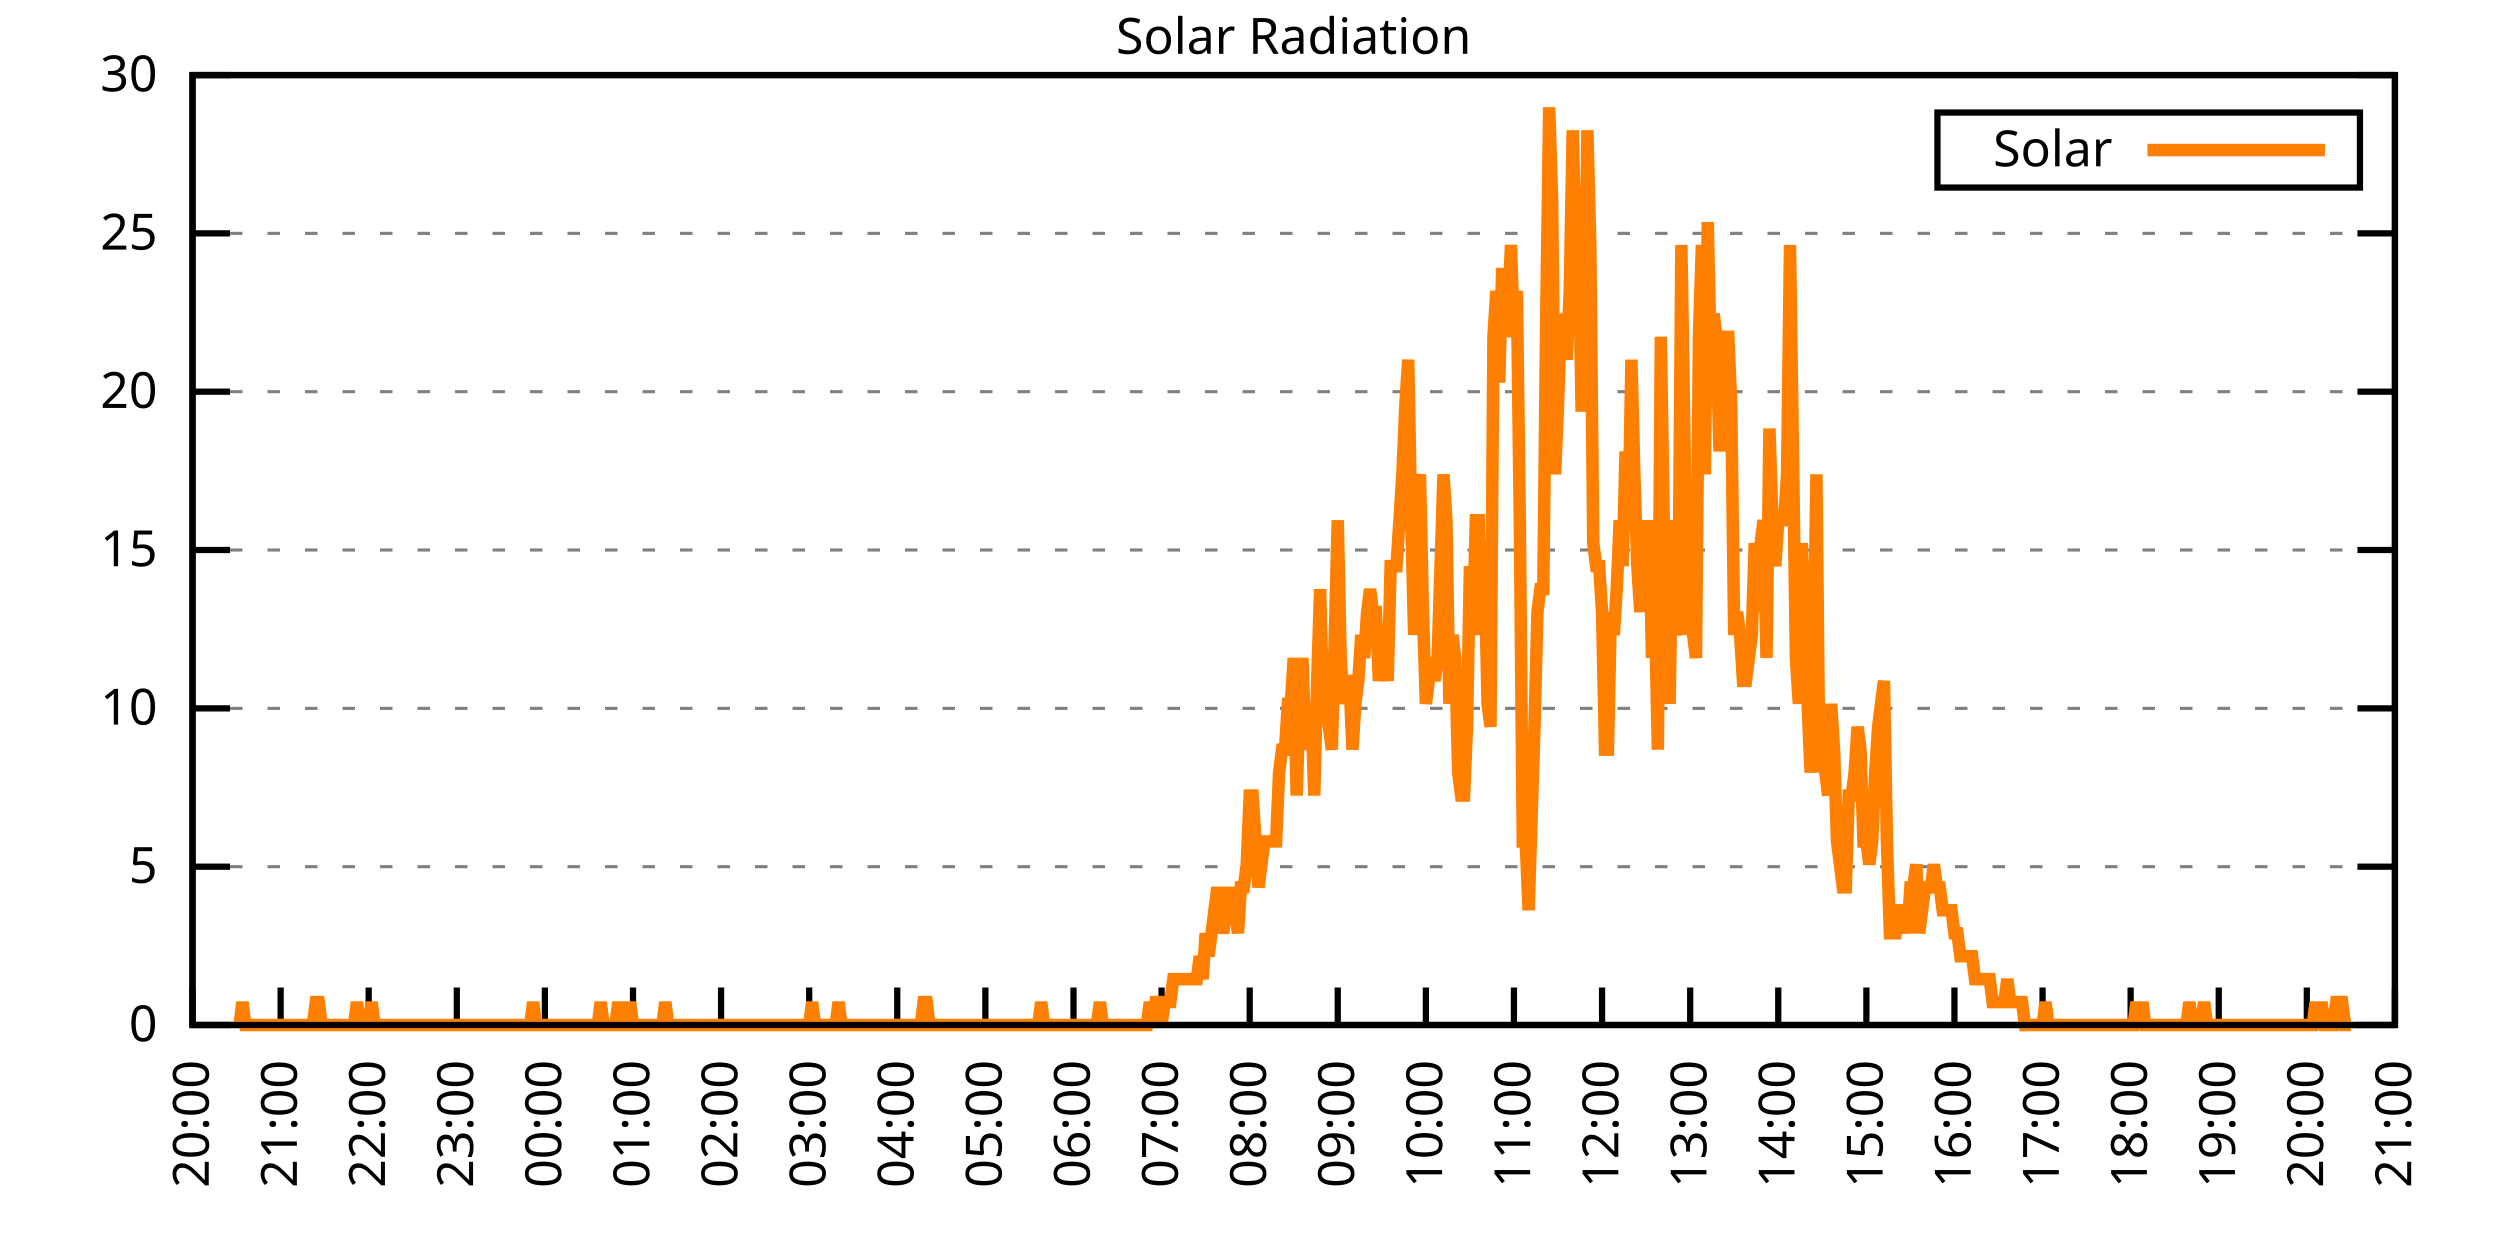
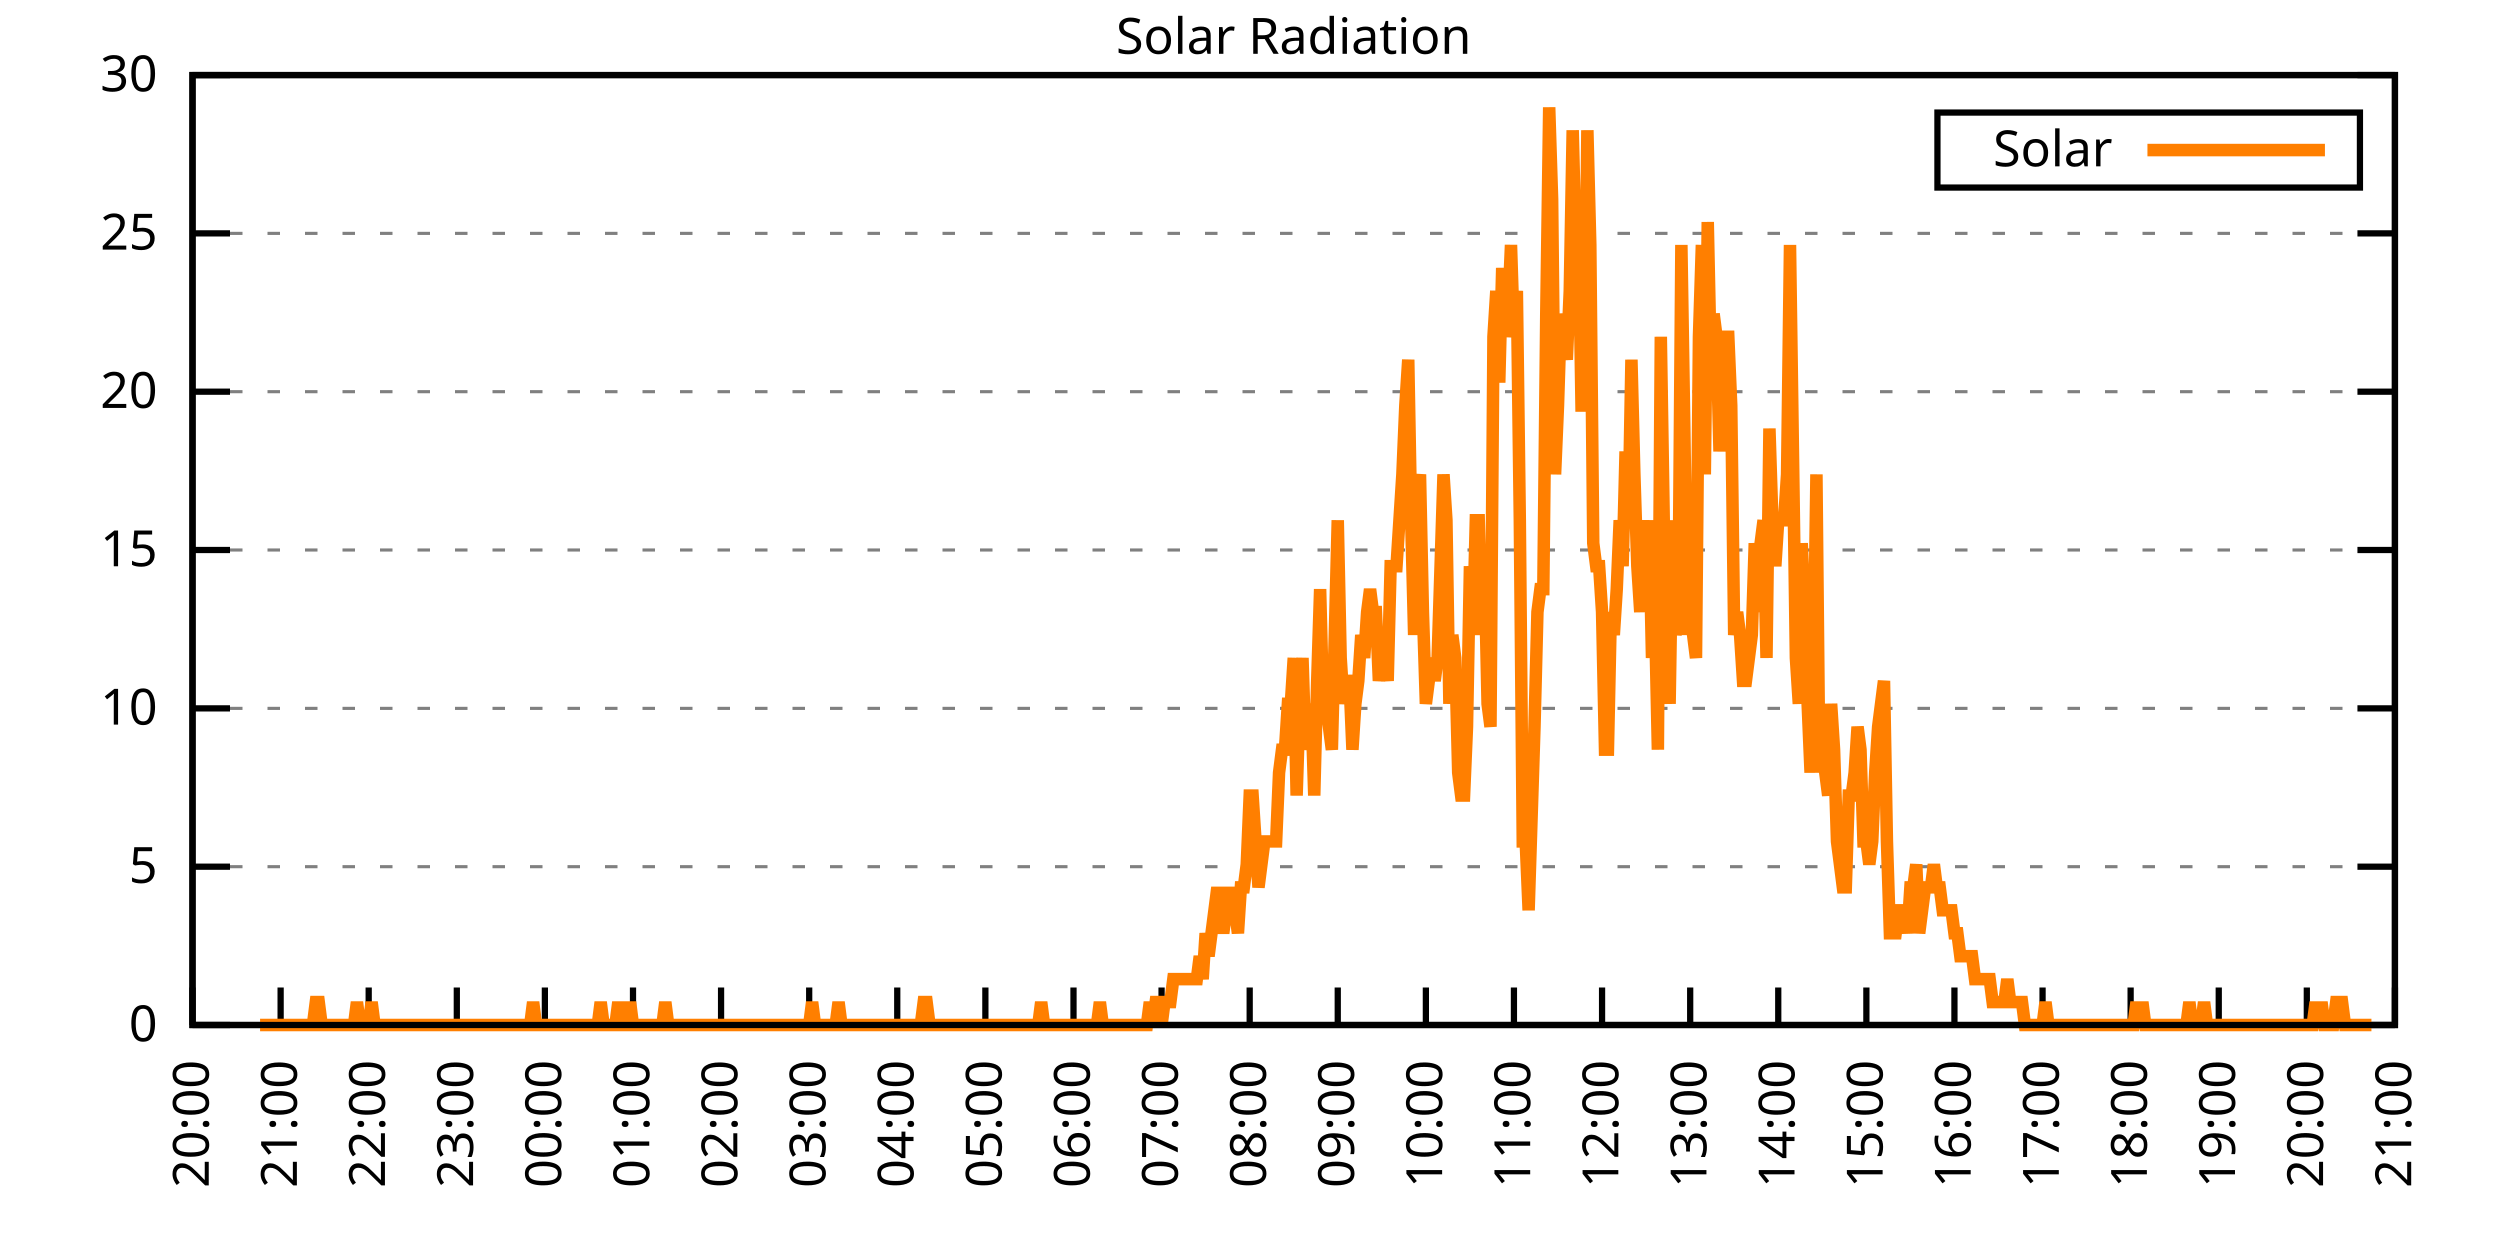
<svg xmlns="http://www.w3.org/2000/svg" xmlns:xlink="http://www.w3.org/1999/xlink" width="400" height="200" viewBox="0 0 400 200">
  <g id="gnuplot_canvas">
    <rect x="0" y="0" width="400" height="200" fill="none" />
    <defs>
      <circle id="gpDot" r="0.5" stroke-width="0.5" stroke="currentColor" />
      <path id="gpPt0" stroke-width="0.333" stroke="currentColor" d="M-1,0 h2 M0,-1 v2" />
      <path id="gpPt1" stroke-width="0.333" stroke="currentColor" d="M-1,-1 L1,1 M1,-1 L-1,1" />
      <path id="gpPt2" stroke-width="0.333" stroke="currentColor" d="M-1,0 L1,0 M0,-1 L0,1 M-1,-1 L1,1 M-1,1 L1,-1" />
      <rect id="gpPt3" stroke-width="0.333" stroke="currentColor" x="-1" y="-1" width="2" height="2" />
      <rect id="gpPt4" stroke-width="0.333" stroke="currentColor" fill="currentColor" x="-1" y="-1" width="2" height="2" />
      <circle id="gpPt5" stroke-width="0.333" stroke="currentColor" cx="0" cy="0" r="1" />
      <use xlink:href="#gpPt5" id="gpPt6" fill="currentColor" stroke="none" />
      <path id="gpPt7" stroke-width="0.333" stroke="currentColor" d="M0,-1.33 L-1.33,0.67 L1.33,0.67 z" />
      <use xlink:href="#gpPt7" id="gpPt8" fill="currentColor" stroke="none" />
      <use xlink:href="#gpPt7" id="gpPt9" stroke="currentColor" transform="rotate(180)" />
      <use xlink:href="#gpPt9" id="gpPt10" fill="currentColor" stroke="none" />
      <use xlink:href="#gpPt3" id="gpPt11" stroke="currentColor" transform="rotate(45)" />
      <use xlink:href="#gpPt11" id="gpPt12" fill="currentColor" stroke="none" />
      <path id="gpPt13" stroke-width="0.333" stroke="currentColor" d="M0,1.330 L1.265,0.411 L0.782,-1.067 L-0.782,-1.076 L-1.265,0.411 z" />
      <use xlink:href="#gpPt13" id="gpPt14" fill="currentColor" stroke="none" />
      <filter id="textbox" filterUnits="objectBoundingBox" x="0" y="0" height="1" width="1">
        <feFlood flood-color="white" flood-opacity="1" result="bgnd" />
        <feComposite in="SourceGraphic" in2="bgnd" operator="atop" />
      </filter>
      <filter id="greybox" filterUnits="objectBoundingBox" x="0" y="0" height="1" width="1">
        <feFlood flood-color="lightgrey" flood-opacity="1" result="grey" />
        <feComposite in="SourceGraphic" in2="grey" operator="atop" />
      </filter>
    </defs>
    <g fill="none" color="white" stroke="currentColor" stroke-width="1.00" stroke-linecap="butt" stroke-linejoin="miter">
</g>
    <g fill="none" color="black" stroke="currentColor" stroke-width="1.00" stroke-linecap="butt" stroke-linejoin="miter">
      <g stroke="none" shape-rendering="crispEdges">
        <polygon fill="rgb(255, 255, 255)" points="30.80,164.00 383.18,164.00 383.18,12.02 30.80,12.02 " />
      </g>
    </g>
    <g fill="none" color="black" stroke="currentColor" stroke-width="1.00" stroke-linecap="butt" stroke-linejoin="miter">
</g>
    <g fill="none" color="black" stroke="black" stroke-width="0.50" stroke-linecap="butt" stroke-linejoin="miter">
</g>
    <g fill="none" color="gray" stroke="currentColor" stroke-width="0.50" stroke-linecap="butt" stroke-linejoin="miter">
      <path stroke="gray" stroke-dasharray="2,4" class="gridline" d="M30.80,164.00 L383.19,164.00  " />
    </g>
    <g fill="none" color="gray" stroke="gray" stroke-width="1.00" stroke-linecap="butt" stroke-linejoin="miter">
</g>
    <g fill="none" color="black" stroke="currentColor" stroke-width="1.00" stroke-linecap="butt" stroke-linejoin="miter">
      <path stroke="black" d="M30.80,164.00 L36.80,164.00 M383.19,164.00 L377.19,164.00  " />
      <g transform="translate(25.20,166.60)" stroke="none" fill="black" font-family="Sans" font-size="8.00" text-anchor="end">
        <text>
          <tspan font-family="Sans"> 0</tspan>
        </text>
      </g>
    </g>
    <g fill="none" color="black" stroke="currentColor" stroke-width="1.00" stroke-linecap="butt" stroke-linejoin="miter">
</g>
    <g fill="none" color="black" stroke="black" stroke-width="0.50" stroke-linecap="butt" stroke-linejoin="miter">
</g>
    <g fill="none" color="gray" stroke="currentColor" stroke-width="0.50" stroke-linecap="butt" stroke-linejoin="miter">
      <path stroke="gray" stroke-dasharray="2,4" class="gridline" d="M30.80,138.67 L383.19,138.67  " />
    </g>
    <g fill="none" color="gray" stroke="gray" stroke-width="1.00" stroke-linecap="butt" stroke-linejoin="miter">
</g>
    <g fill="none" color="black" stroke="currentColor" stroke-width="1.00" stroke-linecap="butt" stroke-linejoin="miter">
      <path stroke="black" d="M30.80,138.67 L36.80,138.67 M383.19,138.67 L377.19,138.67  " />
      <g transform="translate(25.20,141.27)" stroke="none" fill="black" font-family="Sans" font-size="8.00" text-anchor="end">
        <text>
          <tspan font-family="Sans"> 5</tspan>
        </text>
      </g>
    </g>
    <g fill="none" color="black" stroke="currentColor" stroke-width="1.00" stroke-linecap="butt" stroke-linejoin="miter">
</g>
    <g fill="none" color="black" stroke="black" stroke-width="0.50" stroke-linecap="butt" stroke-linejoin="miter">
</g>
    <g fill="none" color="gray" stroke="currentColor" stroke-width="0.50" stroke-linecap="butt" stroke-linejoin="miter">
      <path stroke="gray" stroke-dasharray="2,4" class="gridline" d="M30.80,113.34 L383.19,113.34  " />
    </g>
    <g fill="none" color="gray" stroke="gray" stroke-width="1.00" stroke-linecap="butt" stroke-linejoin="miter">
</g>
    <g fill="none" color="black" stroke="currentColor" stroke-width="1.00" stroke-linecap="butt" stroke-linejoin="miter">
      <path stroke="black" d="M30.80,113.34 L36.80,113.34 M383.19,113.34 L377.19,113.34  " />
      <g transform="translate(25.20,115.94)" stroke="none" fill="black" font-family="Sans" font-size="8.00" text-anchor="end">
        <text>
          <tspan font-family="Sans"> 10</tspan>
        </text>
      </g>
    </g>
    <g fill="none" color="black" stroke="currentColor" stroke-width="1.00" stroke-linecap="butt" stroke-linejoin="miter">
</g>
    <g fill="none" color="black" stroke="black" stroke-width="0.50" stroke-linecap="butt" stroke-linejoin="miter">
</g>
    <g fill="none" color="gray" stroke="currentColor" stroke-width="0.50" stroke-linecap="butt" stroke-linejoin="miter">
      <path stroke="gray" stroke-dasharray="2,4" class="gridline" d="M30.80,88.00 L383.19,88.00  " />
    </g>
    <g fill="none" color="gray" stroke="gray" stroke-width="1.00" stroke-linecap="butt" stroke-linejoin="miter">
</g>
    <g fill="none" color="black" stroke="currentColor" stroke-width="1.00" stroke-linecap="butt" stroke-linejoin="miter">
      <path stroke="black" d="M30.80,88.00 L36.80,88.00 M383.19,88.00 L377.19,88.00  " />
      <g transform="translate(25.20,90.60)" stroke="none" fill="black" font-family="Sans" font-size="8.00" text-anchor="end">
        <text>
          <tspan font-family="Sans"> 15</tspan>
        </text>
      </g>
    </g>
    <g fill="none" color="black" stroke="currentColor" stroke-width="1.00" stroke-linecap="butt" stroke-linejoin="miter">
</g>
    <g fill="none" color="black" stroke="black" stroke-width="0.50" stroke-linecap="butt" stroke-linejoin="miter">
</g>
    <g fill="none" color="gray" stroke="currentColor" stroke-width="0.50" stroke-linecap="butt" stroke-linejoin="miter">
      <path stroke="gray" stroke-dasharray="2,4" class="gridline" d="M30.80,62.67 L383.19,62.67  " />
    </g>
    <g fill="none" color="gray" stroke="gray" stroke-width="1.00" stroke-linecap="butt" stroke-linejoin="miter">
</g>
    <g fill="none" color="black" stroke="currentColor" stroke-width="1.00" stroke-linecap="butt" stroke-linejoin="miter">
      <path stroke="black" d="M30.80,62.67 L36.80,62.67 M383.19,62.67 L377.19,62.67  " />
      <g transform="translate(25.20,65.27)" stroke="none" fill="black" font-family="Sans" font-size="8.00" text-anchor="end">
        <text>
          <tspan font-family="Sans"> 20</tspan>
        </text>
      </g>
    </g>
    <g fill="none" color="black" stroke="currentColor" stroke-width="1.00" stroke-linecap="butt" stroke-linejoin="miter">
</g>
    <g fill="none" color="black" stroke="black" stroke-width="0.50" stroke-linecap="butt" stroke-linejoin="miter">
</g>
    <g fill="none" color="gray" stroke="currentColor" stroke-width="0.50" stroke-linecap="butt" stroke-linejoin="miter">
      <path stroke="gray" stroke-dasharray="2,4" class="gridline" d="M30.80,37.34 L383.19,37.34  " />
    </g>
    <g fill="none" color="gray" stroke="gray" stroke-width="1.00" stroke-linecap="butt" stroke-linejoin="miter">
</g>
    <g fill="none" color="black" stroke="currentColor" stroke-width="1.00" stroke-linecap="butt" stroke-linejoin="miter">
      <path stroke="black" d="M30.80,37.34 L36.80,37.34 M383.19,37.34 L377.19,37.34  " />
      <g transform="translate(25.20,39.94)" stroke="none" fill="black" font-family="Sans" font-size="8.00" text-anchor="end">
        <text>
          <tspan font-family="Sans"> 25</tspan>
        </text>
      </g>
    </g>
    <g fill="none" color="black" stroke="currentColor" stroke-width="1.00" stroke-linecap="butt" stroke-linejoin="miter">
</g>
    <g fill="none" color="black" stroke="black" stroke-width="0.50" stroke-linecap="butt" stroke-linejoin="miter">
</g>
    <g fill="none" color="gray" stroke="currentColor" stroke-width="0.50" stroke-linecap="butt" stroke-linejoin="miter">
      <path stroke="gray" stroke-dasharray="2,4" class="gridline" d="M30.80,12.01 L383.19,12.01  " />
    </g>
    <g fill="none" color="gray" stroke="gray" stroke-width="1.00" stroke-linecap="butt" stroke-linejoin="miter">
</g>
    <g fill="none" color="black" stroke="currentColor" stroke-width="1.00" stroke-linecap="butt" stroke-linejoin="miter">
      <path stroke="black" d="M30.80,12.01 L36.80,12.01 M383.19,12.01 L377.19,12.01  " />
      <g transform="translate(25.20,14.61)" stroke="none" fill="black" font-family="Sans" font-size="8.00" text-anchor="end">
        <text>
          <tspan font-family="Sans"> 30</tspan>
        </text>
      </g>
    </g>
    <g fill="none" color="black" stroke="currentColor" stroke-width="1.00" stroke-linecap="butt" stroke-linejoin="miter">
      <path stroke="black" d="M30.80,164.00 L30.80,158.00  " />
      <g transform="translate(33.40,169.60) rotate(270.00)" stroke="none" fill="black" font-family="Sans" font-size="8.00" text-anchor="end">
        <text>
          <tspan font-family="Sans">20:00</tspan>
        </text>
      </g>
    </g>
    <g fill="none" color="black" stroke="currentColor" stroke-width="1.00" stroke-linecap="butt" stroke-linejoin="miter">
      <path stroke="black" d="M44.90,164.00 L44.90,158.00  " />
      <g transform="translate(47.50,169.60) rotate(270.00)" stroke="none" fill="black" font-family="Sans" font-size="8.00" text-anchor="end">
        <text>
          <tspan font-family="Sans">21:00</tspan>
        </text>
      </g>
    </g>
    <g fill="none" color="black" stroke="currentColor" stroke-width="1.00" stroke-linecap="butt" stroke-linejoin="miter">
      <path stroke="black" d="M58.99,164.00 L58.99,158.00  " />
      <g transform="translate(61.59,169.60) rotate(270.00)" stroke="none" fill="black" font-family="Sans" font-size="8.00" text-anchor="end">
        <text>
          <tspan font-family="Sans">22:00</tspan>
        </text>
      </g>
    </g>
    <g fill="none" color="black" stroke="currentColor" stroke-width="1.00" stroke-linecap="butt" stroke-linejoin="miter">
      <path stroke="black" d="M73.09,164.00 L73.09,158.00  " />
      <g transform="translate(75.69,169.60) rotate(270.00)" stroke="none" fill="black" font-family="Sans" font-size="8.00" text-anchor="end">
        <text>
          <tspan font-family="Sans">23:00</tspan>
        </text>
      </g>
    </g>
    <g fill="none" color="black" stroke="currentColor" stroke-width="1.00" stroke-linecap="butt" stroke-linejoin="miter">
      <path stroke="black" d="M87.18,164.00 L87.18,158.00  " />
      <g transform="translate(89.78,169.60) rotate(270.00)" stroke="none" fill="black" font-family="Sans" font-size="8.00" text-anchor="end">
        <text>
          <tspan font-family="Sans">00:00</tspan>
        </text>
      </g>
    </g>
    <g fill="none" color="black" stroke="currentColor" stroke-width="1.00" stroke-linecap="butt" stroke-linejoin="miter">
      <path stroke="black" d="M101.28,164.00 L101.28,158.00  " />
      <g transform="translate(103.88,169.60) rotate(270.00)" stroke="none" fill="black" font-family="Sans" font-size="8.00" text-anchor="end">
        <text>
          <tspan font-family="Sans">01:00</tspan>
        </text>
      </g>
    </g>
    <g fill="none" color="black" stroke="currentColor" stroke-width="1.00" stroke-linecap="butt" stroke-linejoin="miter">
      <path stroke="black" d="M115.37,164.00 L115.37,158.00  " />
      <g transform="translate(117.97,169.60) rotate(270.00)" stroke="none" fill="black" font-family="Sans" font-size="8.00" text-anchor="end">
        <text>
          <tspan font-family="Sans">02:00</tspan>
        </text>
      </g>
    </g>
    <g fill="none" color="black" stroke="currentColor" stroke-width="1.00" stroke-linecap="butt" stroke-linejoin="miter">
      <path stroke="black" d="M129.47,164.00 L129.47,158.00  " />
      <g transform="translate(132.07,169.60) rotate(270.00)" stroke="none" fill="black" font-family="Sans" font-size="8.00" text-anchor="end">
        <text>
          <tspan font-family="Sans">03:00</tspan>
        </text>
      </g>
    </g>
    <g fill="none" color="black" stroke="currentColor" stroke-width="1.00" stroke-linecap="butt" stroke-linejoin="miter">
      <path stroke="black" d="M143.56,164.00 L143.56,158.00  " />
      <g transform="translate(146.16,169.60) rotate(270.00)" stroke="none" fill="black" font-family="Sans" font-size="8.00" text-anchor="end">
        <text>
          <tspan font-family="Sans">04:00</tspan>
        </text>
      </g>
    </g>
    <g fill="none" color="black" stroke="currentColor" stroke-width="1.00" stroke-linecap="butt" stroke-linejoin="miter">
      <path stroke="black" d="M157.66,164.00 L157.66,158.00  " />
      <g transform="translate(160.26,169.60) rotate(270.00)" stroke="none" fill="black" font-family="Sans" font-size="8.00" text-anchor="end">
        <text>
          <tspan font-family="Sans">05:00</tspan>
        </text>
      </g>
    </g>
    <g fill="none" color="black" stroke="currentColor" stroke-width="1.00" stroke-linecap="butt" stroke-linejoin="miter">
      <path stroke="black" d="M171.76,164.00 L171.76,158.00  " />
      <g transform="translate(174.36,169.60) rotate(270.00)" stroke="none" fill="black" font-family="Sans" font-size="8.00" text-anchor="end">
        <text>
          <tspan font-family="Sans">06:00</tspan>
        </text>
      </g>
    </g>
    <g fill="none" color="black" stroke="currentColor" stroke-width="1.00" stroke-linecap="butt" stroke-linejoin="miter">
      <path stroke="black" d="M185.85,164.00 L185.85,158.00  " />
      <g transform="translate(188.45,169.60) rotate(270.00)" stroke="none" fill="black" font-family="Sans" font-size="8.00" text-anchor="end">
        <text>
          <tspan font-family="Sans">07:00</tspan>
        </text>
      </g>
    </g>
    <g fill="none" color="black" stroke="currentColor" stroke-width="1.00" stroke-linecap="butt" stroke-linejoin="miter">
      <path stroke="black" d="M199.95,164.00 L199.95,158.00  " />
      <g transform="translate(202.55,169.60) rotate(270.00)" stroke="none" fill="black" font-family="Sans" font-size="8.00" text-anchor="end">
        <text>
          <tspan font-family="Sans">08:00</tspan>
        </text>
      </g>
    </g>
    <g fill="none" color="black" stroke="currentColor" stroke-width="1.00" stroke-linecap="butt" stroke-linejoin="miter">
      <path stroke="black" d="M214.04,164.00 L214.04,158.00  " />
      <g transform="translate(216.64,169.60) rotate(270.00)" stroke="none" fill="black" font-family="Sans" font-size="8.00" text-anchor="end">
        <text>
          <tspan font-family="Sans">09:00</tspan>
        </text>
      </g>
    </g>
    <g fill="none" color="black" stroke="currentColor" stroke-width="1.00" stroke-linecap="butt" stroke-linejoin="miter">
      <path stroke="black" d="M228.14,164.00 L228.14,158.00  " />
      <g transform="translate(230.74,169.60) rotate(270.00)" stroke="none" fill="black" font-family="Sans" font-size="8.00" text-anchor="end">
        <text>
          <tspan font-family="Sans">10:00</tspan>
        </text>
      </g>
    </g>
    <g fill="none" color="black" stroke="currentColor" stroke-width="1.00" stroke-linecap="butt" stroke-linejoin="miter">
      <path stroke="black" d="M242.23,164.00 L242.23,158.00  " />
      <g transform="translate(244.83,169.60) rotate(270.00)" stroke="none" fill="black" font-family="Sans" font-size="8.00" text-anchor="end">
        <text>
          <tspan font-family="Sans">11:00</tspan>
        </text>
      </g>
    </g>
    <g fill="none" color="black" stroke="currentColor" stroke-width="1.00" stroke-linecap="butt" stroke-linejoin="miter">
      <path stroke="black" d="M256.33,164.00 L256.33,158.00  " />
      <g transform="translate(258.93,169.60) rotate(270.00)" stroke="none" fill="black" font-family="Sans" font-size="8.00" text-anchor="end">
        <text>
          <tspan font-family="Sans">12:00</tspan>
        </text>
      </g>
    </g>
    <g fill="none" color="black" stroke="currentColor" stroke-width="1.00" stroke-linecap="butt" stroke-linejoin="miter">
      <path stroke="black" d="M270.43,164.00 L270.43,158.00  " />
      <g transform="translate(273.03,169.60) rotate(270.00)" stroke="none" fill="black" font-family="Sans" font-size="8.00" text-anchor="end">
        <text>
          <tspan font-family="Sans">13:00</tspan>
        </text>
      </g>
    </g>
    <g fill="none" color="black" stroke="currentColor" stroke-width="1.00" stroke-linecap="butt" stroke-linejoin="miter">
      <path stroke="black" d="M284.52,164.00 L284.52,158.00  " />
      <g transform="translate(287.12,169.60) rotate(270.00)" stroke="none" fill="black" font-family="Sans" font-size="8.00" text-anchor="end">
        <text>
          <tspan font-family="Sans">14:00</tspan>
        </text>
      </g>
    </g>
    <g fill="none" color="black" stroke="currentColor" stroke-width="1.00" stroke-linecap="butt" stroke-linejoin="miter">
      <path stroke="black" d="M298.62,164.00 L298.62,158.00  " />
      <g transform="translate(301.22,169.60) rotate(270.00)" stroke="none" fill="black" font-family="Sans" font-size="8.00" text-anchor="end">
        <text>
          <tspan font-family="Sans">15:00</tspan>
        </text>
      </g>
    </g>
    <g fill="none" color="black" stroke="currentColor" stroke-width="1.00" stroke-linecap="butt" stroke-linejoin="miter">
      <path stroke="black" d="M312.71,164.00 L312.71,158.00  " />
      <g transform="translate(315.31,169.60) rotate(270.00)" stroke="none" fill="black" font-family="Sans" font-size="8.00" text-anchor="end">
        <text>
          <tspan font-family="Sans">16:00</tspan>
        </text>
      </g>
    </g>
    <g fill="none" color="black" stroke="currentColor" stroke-width="1.00" stroke-linecap="butt" stroke-linejoin="miter">
      <path stroke="black" d="M326.81,164.00 L326.81,158.00  " />
      <g transform="translate(329.41,169.60) rotate(270.00)" stroke="none" fill="black" font-family="Sans" font-size="8.00" text-anchor="end">
        <text>
          <tspan font-family="Sans">17:00</tspan>
        </text>
      </g>
    </g>
    <g fill="none" color="black" stroke="currentColor" stroke-width="1.00" stroke-linecap="butt" stroke-linejoin="miter">
      <path stroke="black" d="M340.90,164.00 L340.90,158.00  " />
      <g transform="translate(343.50,169.60) rotate(270.00)" stroke="none" fill="black" font-family="Sans" font-size="8.00" text-anchor="end">
        <text>
          <tspan font-family="Sans">18:00</tspan>
        </text>
      </g>
    </g>
    <g fill="none" color="black" stroke="currentColor" stroke-width="1.00" stroke-linecap="butt" stroke-linejoin="miter">
      <path stroke="black" d="M355.00,164.00 L355.00,158.00  " />
      <g transform="translate(357.60,169.60) rotate(270.00)" stroke="none" fill="black" font-family="Sans" font-size="8.00" text-anchor="end">
        <text>
          <tspan font-family="Sans">19:00</tspan>
        </text>
      </g>
    </g>
    <g fill="none" color="black" stroke="currentColor" stroke-width="1.00" stroke-linecap="butt" stroke-linejoin="miter">
      <path stroke="black" d="M369.09,164.00 L369.09,158.00  " />
      <g transform="translate(371.69,169.60) rotate(270.00)" stroke="none" fill="black" font-family="Sans" font-size="8.00" text-anchor="end">
        <text>
          <tspan font-family="Sans">20:00</tspan>
        </text>
      </g>
    </g>
    <g fill="none" color="black" stroke="currentColor" stroke-width="1.00" stroke-linecap="butt" stroke-linejoin="miter">
      <path stroke="black" d="M383.19,164.00 L383.19,158.00  " />
      <g transform="translate(385.79,169.60) rotate(270.00)" stroke="none" fill="black" font-family="Sans" font-size="8.00" text-anchor="end">
        <text>
          <tspan font-family="Sans">21:00</tspan>
        </text>
      </g>
    </g>
    <g fill="none" color="black" stroke="currentColor" stroke-width="1.00" stroke-linecap="butt" stroke-linejoin="miter">
</g>
    <g fill="none" color="black" stroke="currentColor" stroke-width="1.00" stroke-linecap="butt" stroke-linejoin="miter">
      <path stroke="black" d="M30.80,12.01 L30.80,164.00 L383.19,164.00 L383.19,12.01 L30.80,12.01 Z  " />
    </g>
    <g fill="none" color="black" stroke="currentColor" stroke-width="1.00" stroke-linecap="butt" stroke-linejoin="miter">
</g>
    <g fill="none" color="black" stroke="currentColor" stroke-width="1.00" stroke-linecap="butt" stroke-linejoin="miter">
      <path stroke="black" d="M309.99,30.01 L309.99,18.01 L377.59,18.01 L377.59,30.01 L309.99,30.01 Z  " />
    </g>
    <g id="Solar_Radiation_plot_1">
      <g fill="none" color="white" stroke="black" stroke-width="2.00" stroke-linecap="butt" stroke-linejoin="miter">
</g>
      <g fill="none" color="black" stroke="currentColor" stroke-width="2.00" stroke-linecap="butt" stroke-linejoin="miter">
        <g transform="translate(337.99,26.61)" stroke="none" fill="black" font-family="Sans" font-size="8.00" text-anchor="end">
          <text>
            <tspan font-family="Sans">Solar</tspan>
          </text>
        </g>
      </g>
      <g fill="none" color="black" stroke="currentColor" stroke-width="2.00" stroke-linecap="butt" stroke-linejoin="miter">
-         <path stroke="rgb(255, 127,   0)" d="M343.59,24.01 L371.99,24.01 M38.32,164.00 L38.79,160.33 L39.26,164.00 L39.73,164.00 L40.20,164.00 L40.67,164.00   L41.14,164.00 L41.61,164.00 L42.08,164.00 L42.55,164.00 L43.02,164.00 L43.49,164.00 L43.96,164.00 L44.43,164.00   L44.90,164.00 L45.37,164.00 L45.84,164.00 L46.31,164.00 L46.78,164.00 L47.24,164.00 L47.71,164.00 L48.18,164.00   L48.65,164.00 L49.12,164.00 L49.59,164.00 L50.06,164.00 L50.53,160.33 L51.00,160.33 L51.47,164.00 L51.94,164.00   L52.41,164.00 L52.88,164.00 L53.35,164.00 L53.82,164.00 L54.29,164.00 L54.76,164.00 L55.23,164.00 L55.70,164.00   L56.17,164.00 L56.64,164.00 L57.11,160.33 L57.58,164.00 L58.05,164.00 L58.52,164.00 L58.99,164.00 L59.46,160.33   L59.93,164.00 L60.40,164.00 L60.87,164.00 L61.34,164.00 L61.81,164.00 L62.28,164.00 L62.75,164.00 L63.22,164.00   L63.69,164.00 L64.16,164.00 L64.63,164.00 L65.10,164.00 L65.57,164.00 L66.04,164.00 L66.51,164.00 L66.98,164.00   L67.45,164.00 L67.92,164.00 L68.39,164.00 L68.86,164.00 L69.33,164.00 L69.80,164.00 L70.27,164.00 L70.74,164.00   L71.21,164.00 L71.68,164.00 L72.15,164.00 L72.62,164.00 L73.09,164.00 L73.56,164.00 L74.03,164.00 L74.50,164.00   L74.97,164.00 L75.44,164.00 L75.91,164.00 L76.38,164.00 L76.85,164.00 L77.32,164.00 L77.79,164.00 L78.26,164.00   L78.73,164.00 L79.19,164.00 L79.66,164.00 L80.13,164.00 L80.60,164.00 L81.07,164.00 L81.54,164.00 L82.01,164.00   L82.48,164.00 L82.95,164.00 L83.42,164.00 L83.89,164.00 L84.36,164.00 L84.83,164.00 L85.30,160.33 L85.77,164.00   L86.24,164.00 L86.71,164.00 L87.18,164.00 L87.65,164.00 L88.12,164.00 L88.59,164.00 L89.06,164.00 L89.53,164.00   L90.00,164.00 L90.47,164.00 L90.94,164.00 L91.41,164.00 L91.88,164.00 L92.35,164.00 L92.82,164.00 L93.29,164.00   L93.76,164.00 L94.23,164.00 L94.70,164.00 L95.17,164.00 L95.64,164.00 L96.11,160.33 L96.58,164.00 L97.05,164.00   L97.52,164.00 L97.99,164.00 L98.46,164.00 L98.93,160.33 L99.40,164.00 L99.87,164.00 L100.34,164.00 L100.81,160.33   L101.28,164.00 L101.75,164.00 L102.22,164.00 L102.69,164.00 L103.16,164.00 L103.63,164.00 L104.10,164.00 L104.57,164.00   L105.04,164.00 L105.51,164.00 L105.98,164.00 L106.45,160.33 L106.92,164.00 L107.39,164.00 L107.86,164.00 L108.33,164.00   L108.80,164.00 L109.27,164.00 L109.74,164.00 L110.21,164.00 L110.68,164.00 L111.14,164.00 L111.61,164.00 L112.08,164.00   L112.55,164.00 L113.02,164.00 L113.49,164.00 L113.96,164.00 L114.43,164.00 L114.90,164.00 L115.37,164.00 L115.84,164.00   L116.31,164.00 L116.78,164.00 L117.25,164.00 L117.72,164.00 L118.19,164.00 L118.66,164.00 L119.13,164.00 L119.60,164.00   L120.07,164.00 L120.54,164.00 L121.01,164.00 L121.48,164.00 L121.95,164.00 L122.42,164.00 L122.89,164.00 L123.36,164.00   L123.83,164.00 L124.30,164.00 L124.77,164.00 L125.24,164.00 L125.71,164.00 L126.18,164.00 L126.65,164.00 L127.12,164.00   L127.59,164.00 L128.06,164.00 L128.53,164.00 L129.00,164.00 L129.47,164.00 L129.94,160.33 L130.41,164.00 L130.88,164.00   L131.35,164.00 L131.82,164.00 L132.29,164.00 L132.76,164.00 L133.23,164.00 L133.70,164.00 L134.17,160.33 L134.64,164.00   L135.11,164.00 L135.58,164.00 L136.05,164.00 L136.52,164.00 L136.99,164.00 L137.46,164.00 L137.93,164.00 L138.40,164.00   L138.87,164.00 L139.34,164.00 L139.81,164.00 L140.28,164.00 L140.75,164.00 L141.22,164.00 L141.69,164.00 L142.16,164.00   L142.63,164.00 L143.09,164.00 L143.56,164.00 L144.03,164.00 L144.50,164.00 L144.97,164.00 L145.44,164.00 L145.91,164.00   L146.38,164.00 L146.85,164.00 L147.32,164.00 L147.79,160.33 L148.26,160.33 L148.73,164.00 L149.20,164.00 L149.67,164.00   L150.14,164.00 L150.61,164.00 L151.08,164.00 L151.55,164.00 L152.02,164.00 L152.49,164.00 L152.96,164.00 L153.43,164.00   L153.90,164.00 L154.37,164.00 L154.84,164.00 L155.31,164.00 L155.78,164.00 L156.25,164.00 L156.72,164.00 L157.19,164.00   L157.66,164.00 L158.13,164.00 L158.60,164.00 L159.07,164.00 L159.54,164.00 L160.01,164.00 L160.48,164.00 L160.95,164.00   L161.42,164.00 L161.89,164.00 L162.36,164.00 L162.83,164.00 L163.30,164.00 L163.77,164.00 L164.24,164.00 L164.71,164.00   L165.18,164.00 L165.65,164.00 L166.12,164.00 L166.59,160.33 L167.06,164.00 L167.53,164.00 L168.00,164.00 L168.47,164.00   L168.94,164.00 L169.41,164.00 L169.88,164.00 L170.35,164.00 L170.82,164.00 L171.29,164.00 L171.76,164.00 L172.23,164.00   L172.70,164.00 L173.17,164.00 L173.64,164.00 L174.11,164.00 L174.58,164.00 L175.04,164.00 L175.51,164.00 L175.98,160.33   L176.45,164.00 L176.92,164.00 L177.39,164.00 L177.86,164.00 L178.33,164.00 L178.80,164.00 L179.27,164.00 L179.74,164.00   L180.21,164.00 L180.68,164.00 L181.15,164.00 L181.62,164.00 L182.09,164.00 L182.56,164.00 L183.03,164.00 L183.50,164.00   L183.97,160.33 L184.44,164.00 L184.91,160.33 L185.38,160.33 L185.85,164.00 L186.32,160.33 L186.79,160.33 L187.26,160.33   L187.73,156.66 L188.20,156.66 L188.67,156.66 L189.14,156.66 L189.61,156.66 L190.08,156.66 L190.55,156.66 L191.02,156.66   L191.49,156.66 L191.96,152.99 L192.43,156.66 L192.90,149.32 L193.37,152.99 L193.84,149.32 L194.31,145.65 L194.78,141.98   L195.25,145.65 L195.72,149.32 L196.19,145.65 L196.66,141.98 L197.13,145.65 L197.60,145.65 L198.07,149.32 L198.54,141.98   L199.01,141.98 L199.48,138.30 L199.95,127.29 L200.42,127.29 L200.89,134.63 L201.36,141.98 L201.83,138.30 L202.30,134.63   L202.77,134.63 L203.24,134.63 L203.71,134.63 L204.18,134.63 L204.65,123.62 L205.12,119.95 L205.59,119.95 L206.06,112.61   L206.53,112.61 L207.00,105.27 L207.46,127.29 L207.93,112.61 L208.40,105.27 L208.87,119.95 L209.34,116.28 L209.81,112.61   L210.28,127.29 L210.75,108.94 L211.22,94.26 L211.69,112.61 L212.16,112.61 L212.63,116.28 L213.10,119.95 L213.57,101.60   L214.04,83.24 L214.51,105.27 L214.98,112.61 L215.45,108.94 L215.92,108.94 L216.39,119.95 L216.86,112.61 L217.33,108.94   L217.80,101.60 L218.27,105.27 L218.74,97.93 L219.21,94.26 L219.68,97.93 L220.15,97.93 L220.62,108.94 L221.09,105.27   L221.56,105.27 L222.03,108.94 L222.50,90.59 L222.97,90.59 L223.44,90.59 L223.91,83.24 L224.38,75.90 L224.85,64.89   L225.32,57.55 L225.79,83.24 L226.26,101.60 L226.73,79.57 L227.20,75.90 L227.67,97.93 L228.14,112.61 L228.61,108.94   L229.08,105.27 L229.55,108.94 L230.02,105.27 L230.49,90.59 L230.96,75.90 L231.43,83.24 L231.90,112.61 L232.37,101.60   L232.84,105.27 L233.31,123.62 L233.78,127.29 L234.25,127.29 L234.72,116.28 L235.19,90.59 L235.66,101.60 L236.13,83.24   L236.60,83.24 L237.07,101.60 L237.54,90.59 L238.01,112.61 L238.48,116.28 L238.95,53.88 L239.41,46.54 L239.88,61.22   L240.35,42.87 L240.82,53.88 L241.29,50.21 L241.76,39.19 L242.23,53.88 L242.70,46.54 L243.17,83.24 L243.64,134.63   L244.11,134.63 L244.58,145.65 L245.05,130.96 L245.52,116.28 L245.99,97.93 L246.46,94.26 L246.93,94.26 L247.40,50.21   L247.87,17.17 L248.34,31.85 L248.81,75.90 L249.28,64.89 L249.75,50.21 L250.22,53.88 L250.69,57.55 L251.16,46.54   L251.63,20.84 L252.10,39.19 L252.57,35.52 L253.04,64.89 L253.51,64.89 L253.98,20.84 L254.45,39.19 L254.92,86.91   L255.39,90.59 L255.86,90.59 L256.33,97.93 L256.80,119.95 L257.27,119.95 L257.74,97.93 L258.21,101.60 L258.68,94.26   L259.15,83.24 L259.62,90.59 L260.09,72.23 L260.56,83.24 L261.03,57.55 L261.50,75.90 L261.97,90.59 L262.44,97.93   L262.91,83.24 L263.38,94.26 L263.85,83.24 L264.32,105.27 L264.79,97.93 L265.26,119.95 L265.73,53.88 L266.20,83.24   L266.67,101.60 L267.14,112.61 L267.61,83.24 L268.08,101.60 L268.55,97.93 L269.02,39.19 L269.49,68.56 L269.96,101.60   L270.43,90.59 L270.90,101.60 L271.36,105.27 L271.83,53.88 L272.30,39.19 L272.77,75.90 L273.24,35.52 L273.71,57.55   L274.18,50.21 L274.65,53.88 L275.12,72.23 L275.59,61.22 L276.06,53.88 L276.53,53.88 L277.00,64.89 L277.47,101.60   L277.94,97.93 L278.41,101.60 L278.88,108.94 L279.35,108.94 L279.82,105.27 L280.29,101.60 L280.76,86.91 L281.23,97.93   L281.70,86.91 L282.17,83.24 L282.64,105.27 L283.11,68.56 L283.58,83.24 L284.05,90.59 L284.52,83.24 L284.99,83.24   L285.46,83.24 L285.93,75.90 L286.40,39.19 L286.87,72.23 L287.34,105.27 L287.81,112.61 L288.28,86.91 L288.75,97.93   L289.22,112.61 L289.69,123.62 L290.16,108.94 L290.63,75.90 L291.10,123.62 L291.57,116.28 L292.04,123.62 L292.51,127.29   L292.98,112.61 L293.45,119.95 L293.92,134.63 L294.39,138.30 L294.86,141.98 L295.33,141.98 L295.80,127.29 L296.27,127.29   L296.74,123.62 L297.21,116.28 L297.68,119.95 L298.15,134.63 L298.62,134.63 L299.09,138.30 L299.56,134.63 L300.03,123.62   L300.50,116.28 L300.97,112.61 L301.44,108.94 L301.91,134.63 L302.38,149.32 L302.85,149.32 L303.31,149.32 L303.78,145.65   L304.25,145.65 L304.72,145.65 L305.19,149.32 L305.66,141.98 L306.13,141.98 L306.60,138.30 L307.07,149.32 L307.54,145.65   L308.01,141.98 L308.48,141.98 L308.95,141.98 L309.42,138.30 L309.89,141.98 L310.36,141.98 L310.83,145.65 L311.30,145.65   L311.77,145.65 L312.24,145.65 L312.71,149.32 L313.18,149.32 L313.65,152.99 L314.12,152.99 L314.59,152.99 L315.06,152.99   L315.53,152.99 L316.00,156.66 L316.47,156.66 L316.94,156.66 L317.41,156.66 L317.88,156.66 L318.35,156.66 L318.82,160.33   L319.29,160.33 L319.76,160.33 L320.23,160.33 L320.70,160.33 L321.17,156.66 L321.64,160.33 L322.11,160.33 L322.58,160.33   L323.05,160.33 L323.52,160.33 L323.99,164.00 L324.46,164.00 L324.93,164.00 L325.40,164.00 L325.87,164.00 L326.34,164.00   L326.81,164.00 L327.28,160.33 L327.75,164.00 L328.22,164.00 L328.69,164.00 L329.16,164.00 L329.63,164.00 L330.10,164.00   L330.57,164.00 L331.04,164.00 L331.51,164.00 L331.98,164.00 L332.45,164.00 L332.92,164.00 L333.39,164.00 L333.86,164.00   L334.33,164.00 L334.80,164.00 L335.26,164.00 L335.73,164.00 L336.20,164.00 L336.67,164.00 L337.14,164.00 L337.61,164.00   L338.08,164.00 L338.55,164.00 L339.02,164.00 L339.49,164.00 L339.96,164.00 L340.43,164.00 L340.90,164.00 L341.37,164.00   L341.84,160.33 L342.31,164.00 L342.78,160.33 L343.25,164.00 L343.72,164.00 L344.19,164.00 L344.66,164.00 L345.13,164.00   L345.60,164.00 L346.07,164.00 L346.54,164.00 L347.01,164.00 L347.48,164.00 L347.95,164.00 L348.42,164.00 L348.89,164.00   L349.36,164.00 L349.83,164.00 L350.30,160.33 L350.77,164.00 L351.24,164.00 L351.71,164.00 L352.18,164.00 L352.65,160.33   L353.12,164.00 L353.59,164.00 L354.06,164.00 L354.53,164.00 L355.00,164.00 L355.47,164.00 L355.94,164.00 L356.41,164.00   L356.88,164.00 L357.35,164.00 L357.82,164.00 L358.29,164.00 L358.76,164.00 L359.23,164.00 L359.70,164.00 L360.17,164.00   L360.64,164.00 L361.11,164.00 L361.58,164.00 L362.05,164.00 L362.52,164.00 L362.99,164.00 L363.46,164.00 L363.93,164.00   L364.40,164.00 L364.87,164.00 L365.34,164.00 L365.81,164.00 L366.28,164.00 L366.75,164.00 L367.21,164.00 L367.68,164.00   L368.15,164.00 L368.62,164.00 L369.09,164.00 L369.56,164.00 L370.03,164.00 L370.50,160.33 L370.97,164.00 L371.44,160.33   L371.91,164.00 L372.38,164.00 L372.85,164.00 L373.32,164.00 L373.79,160.33 L374.26,160.33 L374.73,160.33 L375.20,164.00   L375.67,164.00 L376.14,164.00  " />
+         <path stroke="rgb(255, 127,   0)" d="M343.59,24.01 L371.99,24.01 M41.61,164.00 L42.08,164.00 L42.55,164.00 L43.02,164.00 L43.49,164.00 L43.96,164.00   L44.43,164.00 L44.90,164.00 L45.37,164.00 L45.84,164.00 L46.31,164.00 L46.78,164.00 L47.24,164.00 L47.71,164.00   L48.18,164.00 L48.65,164.00 L49.12,164.00 L49.59,164.00 L50.06,164.00 L50.53,160.33 L51.00,160.33 L51.47,164.00   L51.94,164.00 L52.41,164.00 L52.88,164.00 L53.35,164.00 L53.82,164.00 L54.29,164.00 L54.76,164.00 L55.23,164.00   L55.70,164.00 L56.17,164.00 L56.64,164.00 L57.11,160.33 L57.58,164.00 L58.05,164.00 L58.52,164.00 L58.99,164.00   L59.46,160.33 L59.93,164.00 L60.40,164.00 L60.87,164.00 L61.34,164.00 L61.81,164.00 L62.28,164.00 L62.75,164.00   L63.22,164.00 L63.69,164.00 L64.16,164.00 L64.63,164.00 L65.10,164.00 L65.57,164.00 L66.04,164.00 L66.51,164.00   L66.98,164.00 L67.45,164.00 L67.92,164.00 L68.39,164.00 L68.86,164.00 L69.33,164.00 L69.80,164.00 L70.27,164.00   L70.74,164.00 L71.21,164.00 L71.68,164.00 L72.15,164.00 L72.62,164.00 L73.09,164.00 L73.56,164.00 L74.03,164.00   L74.50,164.00 L74.97,164.00 L75.44,164.00 L75.91,164.00 L76.38,164.00 L76.85,164.00 L77.32,164.00 L77.79,164.00   L78.26,164.00 L78.73,164.00 L79.19,164.00 L79.66,164.00 L80.13,164.00 L80.60,164.00 L81.07,164.00 L81.54,164.00   L82.01,164.00 L82.48,164.00 L82.95,164.00 L83.42,164.00 L83.89,164.00 L84.36,164.00 L84.83,164.00 L85.30,160.33   L85.77,164.00 L86.24,164.00 L86.71,164.00 L87.18,164.00 L87.65,164.00 L88.12,164.00 L88.59,164.00 L89.06,164.00   L89.53,164.00 L90.00,164.00 L90.47,164.00 L90.94,164.00 L91.41,164.00 L91.88,164.00 L92.35,164.00 L92.82,164.00   L93.29,164.00 L93.76,164.00 L94.23,164.00 L94.70,164.00 L95.17,164.00 L95.64,164.00 L96.11,160.33 L96.58,164.00   L97.05,164.00 L97.52,164.00 L97.99,164.00 L98.46,164.00 L98.93,160.33 L99.40,164.00 L99.87,164.00 L100.34,164.00   L100.81,160.33 L101.28,164.00 L101.75,164.00 L102.22,164.00 L102.69,164.00 L103.16,164.00 L103.63,164.00 L104.10,164.00   L104.57,164.00 L105.04,164.00 L105.51,164.00 L105.98,164.00 L106.45,160.33 L106.92,164.00 L107.39,164.00 L107.86,164.00   L108.33,164.00 L108.80,164.00 L109.27,164.00 L109.74,164.00 L110.21,164.00 L110.68,164.00 L111.14,164.00 L111.61,164.00   L112.08,164.00 L112.55,164.00 L113.02,164.00 L113.49,164.00 L113.96,164.00 L114.43,164.00 L114.90,164.00 L115.37,164.00   L115.84,164.00 L116.31,164.00 L116.78,164.00 L117.25,164.00 L117.72,164.00 L118.19,164.00 L118.66,164.00 L119.13,164.00   L119.60,164.00 L120.07,164.00 L120.54,164.00 L121.01,164.00 L121.48,164.00 L121.95,164.00 L122.42,164.00 L122.89,164.00   L123.36,164.00 L123.83,164.00 L124.30,164.00 L124.77,164.00 L125.24,164.00 L125.71,164.00 L126.18,164.00 L126.65,164.00   L127.12,164.00 L127.59,164.00 L128.06,164.00 L128.53,164.00 L129.00,164.00 L129.47,164.00 L129.94,160.33 L130.41,164.00   L130.88,164.00 L131.35,164.00 L131.82,164.00 L132.29,164.00 L132.76,164.00 L133.23,164.00 L133.70,164.00 L134.17,160.33   L134.64,164.00 L135.11,164.00 L135.58,164.00 L136.05,164.00 L136.52,164.00 L136.99,164.00 L137.46,164.00 L137.93,164.00   L138.40,164.00 L138.87,164.00 L139.34,164.00 L139.81,164.00 L140.28,164.00 L140.75,164.00 L141.22,164.00 L141.69,164.00   L142.16,164.00 L142.63,164.00 L143.09,164.00 L143.56,164.00 L144.03,164.00 L144.50,164.00 L144.97,164.00 L145.44,164.00   L145.91,164.00 L146.38,164.00 L146.85,164.00 L147.32,164.00 L147.79,160.33 L148.26,160.33 L148.73,164.00 L149.20,164.00   L149.67,164.00 L150.14,164.00 L150.61,164.00 L151.08,164.00 L151.55,164.00 L152.02,164.00 L152.49,164.00 L152.96,164.00   L153.43,164.00 L153.90,164.00 L154.37,164.00 L154.84,164.00 L155.31,164.00 L155.78,164.00 L156.25,164.00 L156.72,164.00   L157.19,164.00 L157.66,164.00 L158.13,164.00 L158.60,164.00 L159.07,164.00 L159.54,164.00 L160.01,164.00 L160.48,164.00   L160.95,164.00 L161.42,164.00 L161.89,164.00 L162.36,164.00 L162.83,164.00 L163.30,164.00 L163.77,164.00 L164.24,164.00   L164.71,164.00 L165.18,164.00 L165.65,164.00 L166.12,164.00 L166.59,160.33 L167.06,164.00 L167.53,164.00 L168.00,164.00   L168.47,164.00 L168.94,164.00 L169.41,164.00 L169.88,164.00 L170.35,164.00 L170.82,164.00 L171.29,164.00 L171.76,164.00   L172.23,164.00 L172.70,164.00 L173.17,164.00 L173.64,164.00 L174.11,164.00 L174.58,164.00 L175.04,164.00 L175.51,164.00   L175.98,160.33 L176.45,164.00 L176.92,164.00 L177.39,164.00 L177.86,164.00 L178.33,164.00 L178.80,164.00 L179.27,164.00   L179.74,164.00 L180.21,164.00 L180.68,164.00 L181.15,164.00 L181.62,164.00 L182.09,164.00 L182.56,164.00 L183.03,164.00   L183.50,164.00 L183.97,160.33 L184.44,164.00 L184.91,160.33 L185.38,160.33 L185.85,164.00 L186.32,160.33 L186.79,160.33   L187.26,160.33 L187.73,156.66 L188.20,156.66 L188.67,156.66 L189.14,156.66 L189.61,156.66 L190.08,156.66 L190.55,156.66   L191.02,156.66 L191.49,156.66 L191.96,152.99 L192.43,156.66 L192.90,149.32 L193.37,152.99 L193.84,149.32 L194.31,145.65   L194.78,141.98 L195.25,145.65 L195.72,149.32 L196.19,145.65 L196.66,141.98 L197.13,145.65 L197.60,145.65 L198.07,149.32   L198.54,141.98 L199.01,141.98 L199.48,138.30 L199.95,127.29 L200.42,127.29 L200.89,134.63 L201.36,141.98 L201.83,138.30   L202.30,134.63 L202.77,134.63 L203.24,134.63 L203.71,134.63 L204.18,134.63 L204.65,123.62 L205.12,119.95 L205.59,119.95   L206.06,112.61 L206.53,112.61 L207.00,105.27 L207.46,127.29 L207.93,112.61 L208.40,105.27 L208.87,119.95 L209.34,116.28   L209.81,112.61 L210.28,127.29 L210.75,108.94 L211.22,94.26 L211.69,112.61 L212.16,112.61 L212.63,116.28 L213.10,119.95   L213.57,101.60 L214.04,83.24 L214.51,105.27 L214.98,112.61 L215.45,108.94 L215.92,108.94 L216.39,119.95 L216.86,112.61   L217.33,108.94 L217.80,101.60 L218.27,105.27 L218.74,97.93 L219.21,94.26 L219.68,97.93 L220.15,97.93 L220.62,108.94   L221.09,105.27 L221.56,105.27 L222.03,108.94 L222.50,90.59 L222.97,90.59 L223.44,90.59 L223.91,83.24 L224.38,75.90   L224.85,64.89 L225.32,57.55 L225.79,83.24 L226.26,101.60 L226.73,79.57 L227.20,75.90 L227.67,97.93 L228.14,112.61   L228.61,108.94 L229.08,105.27 L229.55,108.94 L230.02,105.27 L230.49,90.59 L230.96,75.90 L231.43,83.24 L231.90,112.61   L232.37,101.60 L232.84,105.27 L233.31,123.62 L233.78,127.29 L234.25,127.29 L234.72,116.28 L235.19,90.59 L235.66,101.60   L236.13,83.24 L236.60,83.24 L237.07,101.60 L237.54,90.59 L238.01,112.61 L238.48,116.28 L238.95,53.88 L239.41,46.54   L239.88,61.22 L240.35,42.87 L240.82,53.88 L241.29,50.21 L241.76,39.19 L242.23,53.88 L242.70,46.54 L243.17,83.24   L243.64,134.63 L244.11,134.63 L244.58,145.65 L245.05,130.96 L245.52,116.28 L245.99,97.93 L246.46,94.26 L246.93,94.26   L247.40,50.21 L247.87,17.17 L248.34,31.85 L248.81,75.90 L249.28,64.89 L249.75,50.21 L250.22,53.88 L250.69,57.55   L251.16,46.54 L251.63,20.84 L252.10,39.19 L252.57,35.52 L253.04,64.89 L253.51,64.89 L253.98,20.84 L254.45,39.19   L254.92,86.91 L255.39,90.59 L255.86,90.59 L256.33,97.93 L256.80,119.95 L257.27,119.95 L257.74,97.93 L258.21,101.60   L258.68,94.26 L259.15,83.24 L259.62,90.59 L260.09,72.23 L260.56,83.24 L261.03,57.55 L261.50,75.90 L261.97,90.59   L262.44,97.93 L262.91,83.24 L263.38,94.26 L263.85,83.24 L264.32,105.27 L264.79,97.93 L265.26,119.95 L265.73,53.88   L266.20,83.24 L266.67,101.60 L267.14,112.61 L267.61,83.24 L268.08,101.60 L268.55,97.93 L269.02,39.19 L269.49,68.56   L269.96,101.60 L270.43,90.59 L270.90,101.60 L271.36,105.27 L271.83,53.88 L272.30,39.19 L272.77,75.90 L273.24,35.52   L273.71,57.55 L274.18,50.21 L274.65,53.88 L275.12,72.23 L275.59,61.22 L276.06,53.88 L276.53,53.88 L277.00,64.89   L277.47,101.60 L277.94,97.93 L278.41,101.60 L278.88,108.94 L279.35,108.94 L279.82,105.27 L280.29,101.60 L280.76,86.91   L281.23,97.93 L281.70,86.91 L282.17,83.24 L282.64,105.27 L283.11,68.56 L283.58,83.24 L284.05,90.59 L284.52,83.24   L284.99,83.24 L285.46,83.24 L285.93,75.90 L286.40,39.19 L286.87,72.23 L287.34,105.27 L287.81,112.61 L288.28,86.91   L288.75,97.93 L289.22,112.61 L289.69,123.62 L290.16,108.94 L290.63,75.90 L291.10,123.62 L291.57,116.28 L292.04,123.62   L292.51,127.29 L292.98,112.61 L293.45,119.95 L293.92,134.63 L294.39,138.30 L294.86,141.98 L295.33,141.98 L295.80,127.29   L296.27,127.29 L296.74,123.62 L297.21,116.28 L297.68,119.95 L298.15,134.63 L298.62,134.63 L299.09,138.30 L299.56,134.63   L300.03,123.62 L300.50,116.28 L300.97,112.61 L301.44,108.94 L301.91,134.63 L302.38,149.32 L302.85,149.32 L303.31,149.32   L303.78,145.65 L304.25,145.65 L304.72,145.65 L305.19,149.32 L305.66,141.98 L306.13,141.98 L306.60,138.30 L307.07,149.32   L307.54,145.65 L308.01,141.98 L308.48,141.98 L308.95,141.98 L309.42,138.30 L309.89,141.98 L310.36,141.98 L310.83,145.65   L311.30,145.65 L311.77,145.65 L312.24,145.65 L312.71,149.32 L313.18,149.32 L313.65,152.99 L314.12,152.99 L314.59,152.99   L315.06,152.99 L315.53,152.99 L316.00,156.66 L316.47,156.66 L316.94,156.66 L317.41,156.66 L317.88,156.66 L318.35,156.66   L318.82,160.33 L319.29,160.33 L319.76,160.33 L320.23,160.33 L320.70,160.33 L321.17,156.66 L321.64,160.33 L322.11,160.33   L322.58,160.33 L323.05,160.33 L323.52,160.33 L323.99,164.00 L324.46,164.00 L324.93,164.00 L325.40,164.00 L325.87,164.00   L326.34,164.00 L326.81,164.00 L327.28,160.33 L327.75,164.00 L328.22,164.00 L328.69,164.00 L329.16,164.00 L329.63,164.00   L330.10,164.00 L330.57,164.00 L331.04,164.00 L331.51,164.00 L331.98,164.00 L332.45,164.00 L332.92,164.00 L333.39,164.00   L333.86,164.00 L334.33,164.00 L334.80,164.00 L335.26,164.00 L335.73,164.00 L336.20,164.00 L336.67,164.00 L337.14,164.00   L337.61,164.00 L338.08,164.00 L338.55,164.00 L339.02,164.00 L339.49,164.00 L339.96,164.00 L340.43,164.00 L340.90,164.00   L341.37,164.00 L341.84,160.33 L342.31,164.00 L342.78,160.33 L343.25,164.00 L343.72,164.00 L344.19,164.00 L344.66,164.00   L345.13,164.00 L345.60,164.00 L346.07,164.00 L346.54,164.00 L347.01,164.00 L347.48,164.00 L347.95,164.00 L348.42,164.00   L348.89,164.00 L349.36,164.00 L349.83,164.00 L350.30,160.33 L350.77,164.00 L351.24,164.00 L351.71,164.00 L352.18,164.00   L352.65,160.33 L353.12,164.00 L353.59,164.00 L354.06,164.00 L354.53,164.00 L355.00,164.00 L355.47,164.00 L355.94,164.00   L356.41,164.00 L356.88,164.00 L357.35,164.00 L357.82,164.00 L358.29,164.00 L358.76,164.00 L359.23,164.00 L359.70,164.00   L360.17,164.00 L360.64,164.00 L361.11,164.00 L361.58,164.00 L362.05,164.00 L362.52,164.00 L362.99,164.00 L363.46,164.00   L363.93,164.00 L364.40,164.00 L364.87,164.00 L365.34,164.00 L365.81,164.00 L366.28,164.00 L366.75,164.00 L367.21,164.00   L367.68,164.00 L368.15,164.00 L368.62,164.00 L369.09,164.00 L369.56,164.00 L370.03,164.00 L370.50,160.33 L370.97,164.00   L371.44,160.33 L371.91,164.00 L372.38,164.00 L372.85,164.00 L373.32,164.00 L373.79,160.33 L374.26,160.33 L374.73,160.33   L375.20,164.00 L375.67,164.00 L376.14,164.00 L376.61,164.00 L377.08,164.00 L377.55,164.00 L378.02,164.00 L378.49,164.00   L378.96,164.00 L379.43,164.00  " />
      </g>
    </g>
    <g fill="none" color="black" stroke="currentColor" stroke-width="2.00" stroke-linecap="butt" stroke-linejoin="miter">
</g>
    <g fill="none" color="black" stroke="black" stroke-width="1.00" stroke-linecap="butt" stroke-linejoin="miter">
</g>
    <g fill="none" color="black" stroke="currentColor" stroke-width="1.00" stroke-linecap="butt" stroke-linejoin="miter">
      <path stroke="black" d="M30.80,12.01 L30.80,164.00 L383.19,164.00 L383.19,12.01 L30.80,12.01 Z  " />
      <g transform="translate(6.80,88.01) rotate(270.00)" stroke="none" fill="black" font-family="Sans" font-size="8.00" text-anchor="middle">
        <text />
      </g>
    </g>
    <g fill="none" color="black" stroke="currentColor" stroke-width="1.00" stroke-linecap="butt" stroke-linejoin="miter">
</g>
    <g fill="none" color="black" stroke="currentColor" stroke-width="1.00" stroke-linecap="butt" stroke-linejoin="miter">
      <g transform="translate(206.99,8.61)" stroke="none" fill="black" font-family="Sans" font-size="8.00" text-anchor="middle">
        <text>
          <tspan font-family="Sans">Solar Radiation</tspan>
        </text>
      </g>
    </g>
    <g fill="none" color="black" stroke="currentColor" stroke-width="1.00" stroke-linecap="butt" stroke-linejoin="miter">
</g>
  </g>
</svg>
